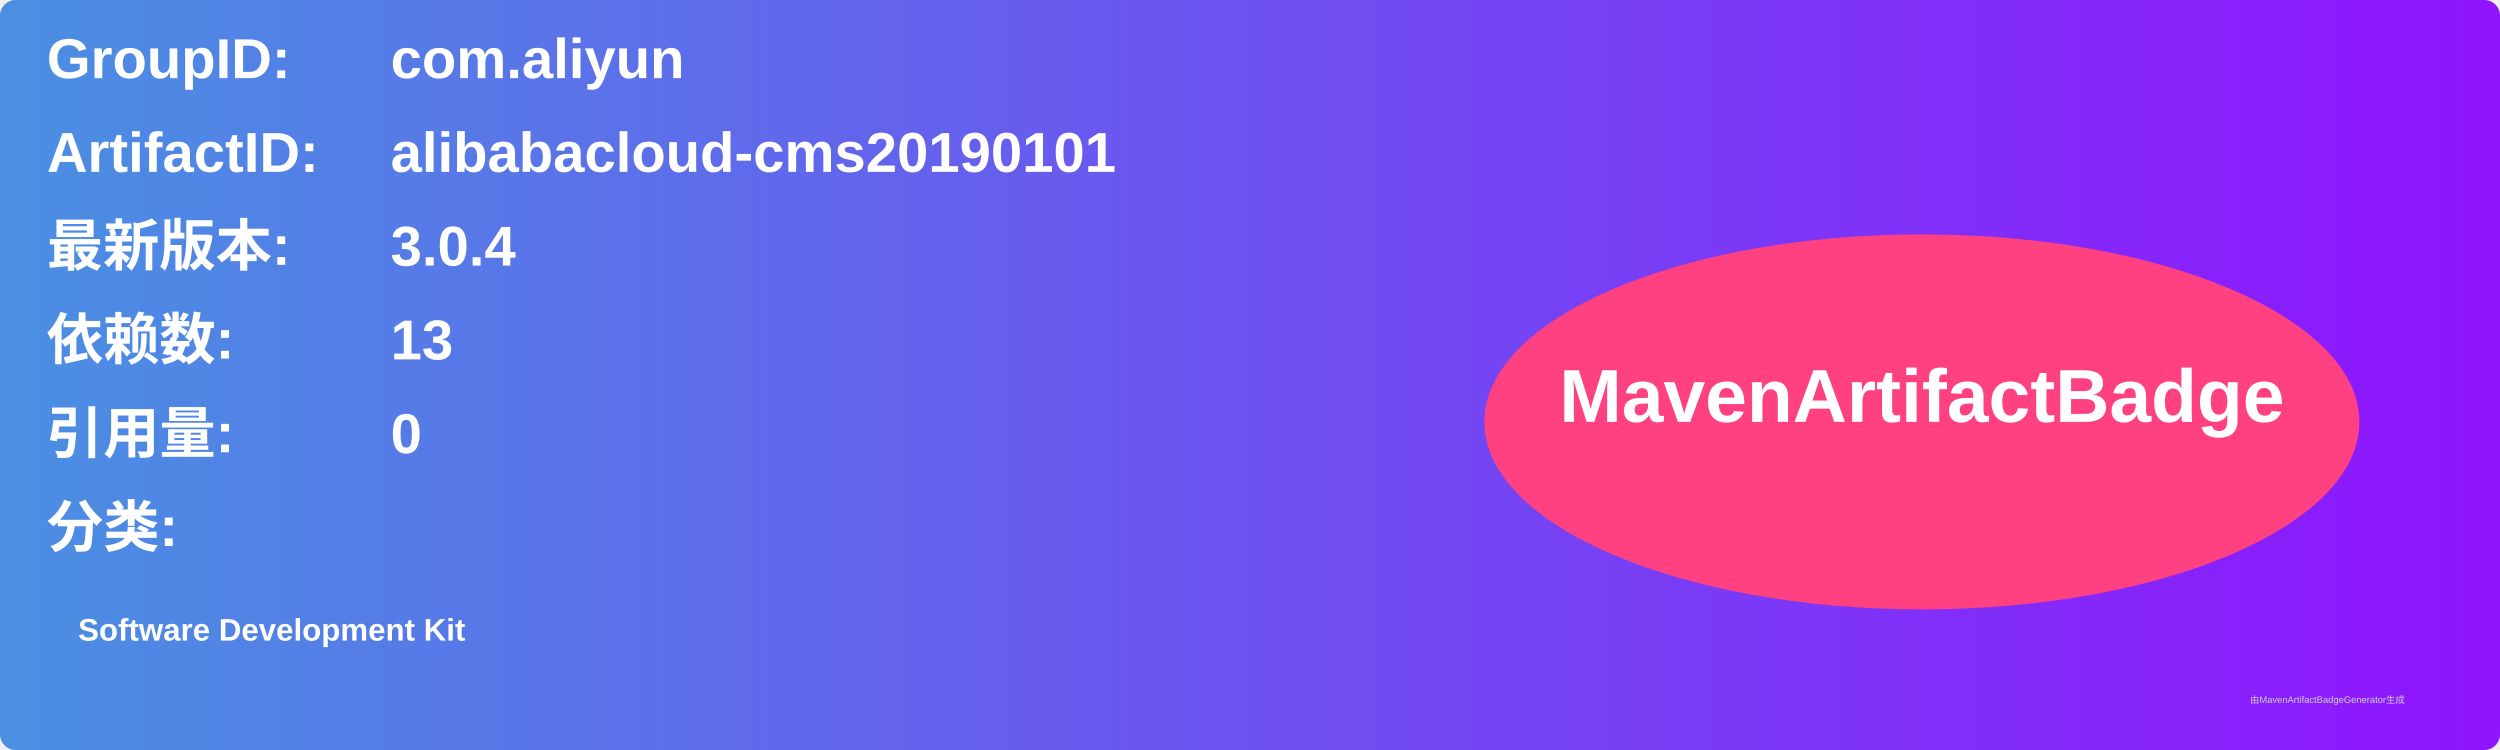
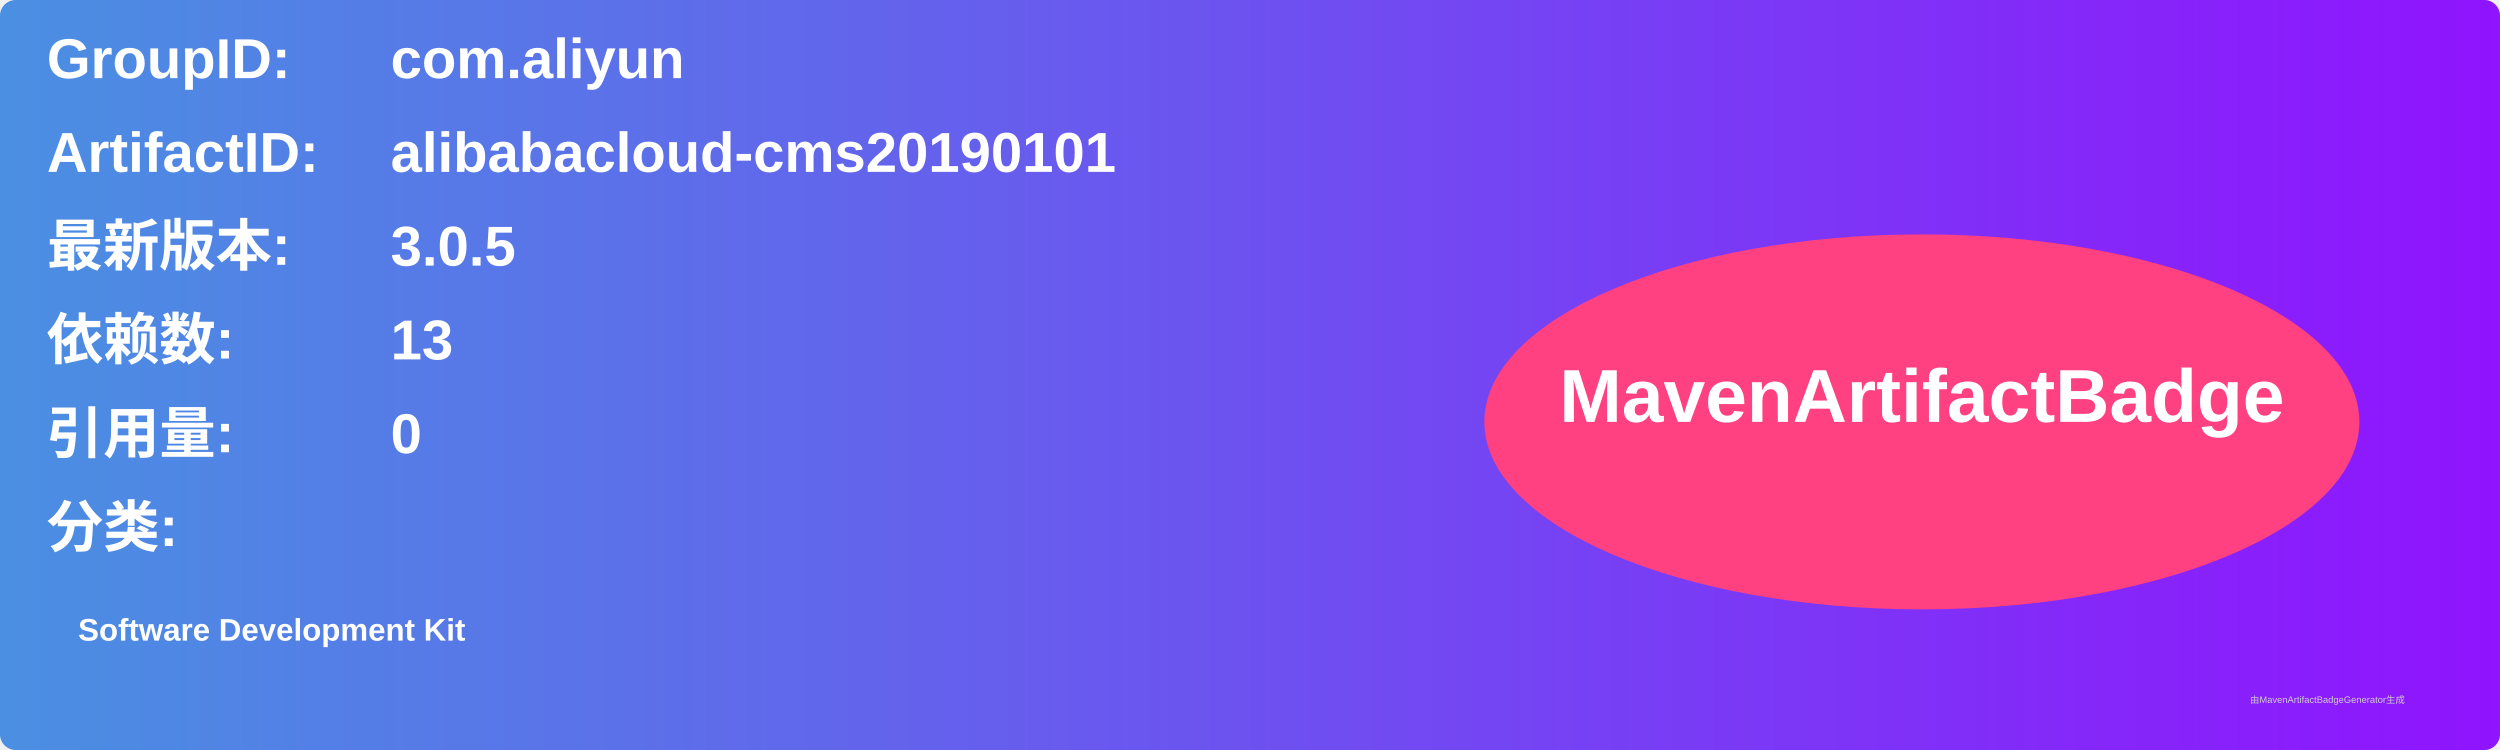
<svg xmlns="http://www.w3.org/2000/svg" width="800" height="240" viewBox="0 0 800 240">
  <linearGradient id="grad" x1="0%" y1="0%" x2="100%" y2="0%">
    <stop offset="0%" stop-color="#4a90e2" />
    <stop offset="100%" stop-color="#9013fe" />
  </linearGradient>
  <rect width="100%" height="100%" rx="5" ry="5" fill="url(#grad)" />
  <g transform="translate(15, 15)">
    <text x="0" y="10" font-family="Arial" font-size="18" fill="white" font-weight="bold" width="260">GroupID:</text>
    <text x="110" y="10" font-family="Arial" font-size="18" fill="white" font-weight="bold" width="460">com.aliyun</text>
    <text x="0" y="40" font-family="Arial" font-size="18" fill="white" font-weight="bold" width="260">ArtifactID:</text>
    <text x="110" y="40" font-family="Arial" font-size="18" fill="white" font-weight="bold" width="460">alibabacloud-cms20190101</text>
    <text x="0" y="70" font-family="Arial" font-size="18" fill="white" font-weight="bold">最新版本:</text>
    <text x="110" y="70" font-family="Arial" font-size="18" fill="white" font-weight="bold">
-       <tspan font-weight="bold">3.0.4</tspan>
+       <tspan font-weight="bold">3.0.5</tspan>
    </text>
    <text x="0" y="100" font-family="Arial" font-size="18" fill="white" font-weight="bold">依赖数: </text>
    <text x="110" y="100" font-family="Arial" font-size="18" fill="white">
      <tspan font-weight="bold">13</tspan>
    </text>
    <text x="0" y="130" font-family="Arial" font-size="18" fill="white" font-weight="bold">引用量: </text>
    <text x="110" y="130" font-family="Arial" font-size="18" fill="white">
      <tspan font-weight="bold">0</tspan>
    </text>
    <text x="0" y="160" font-family="Arial" font-size="18" fill="white" font-weight="bold">分类:</text>
    <text x="10" y="190" font-family="Arial" font-size="10" fill="white">
      <tspan font-weight="bold">Software Development Kit</tspan>
    </text>
    <ellipse cx="600" cy="120" rx="140" ry="60" fill="#ff4081" />
    <text x="600" y="120" text-anchor="middle" font-family="Arial" font-size="24" fill="white" font-weight="bold">MavenArtifactBadge</text>
  </g>
  <text x="720" y="225" font-family="Arial" font-size="3" fill="#d0d0d0">由MavenArtifactBadgeGenerator生成</text>
</svg>
